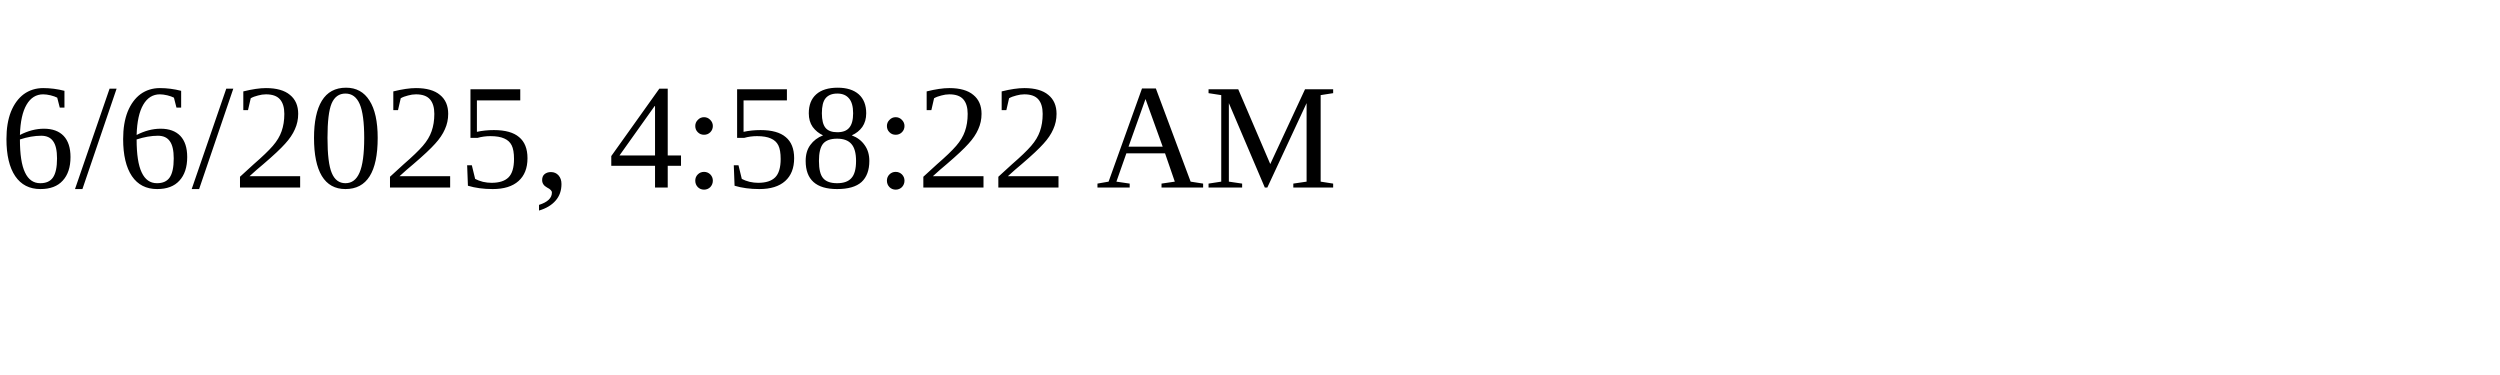
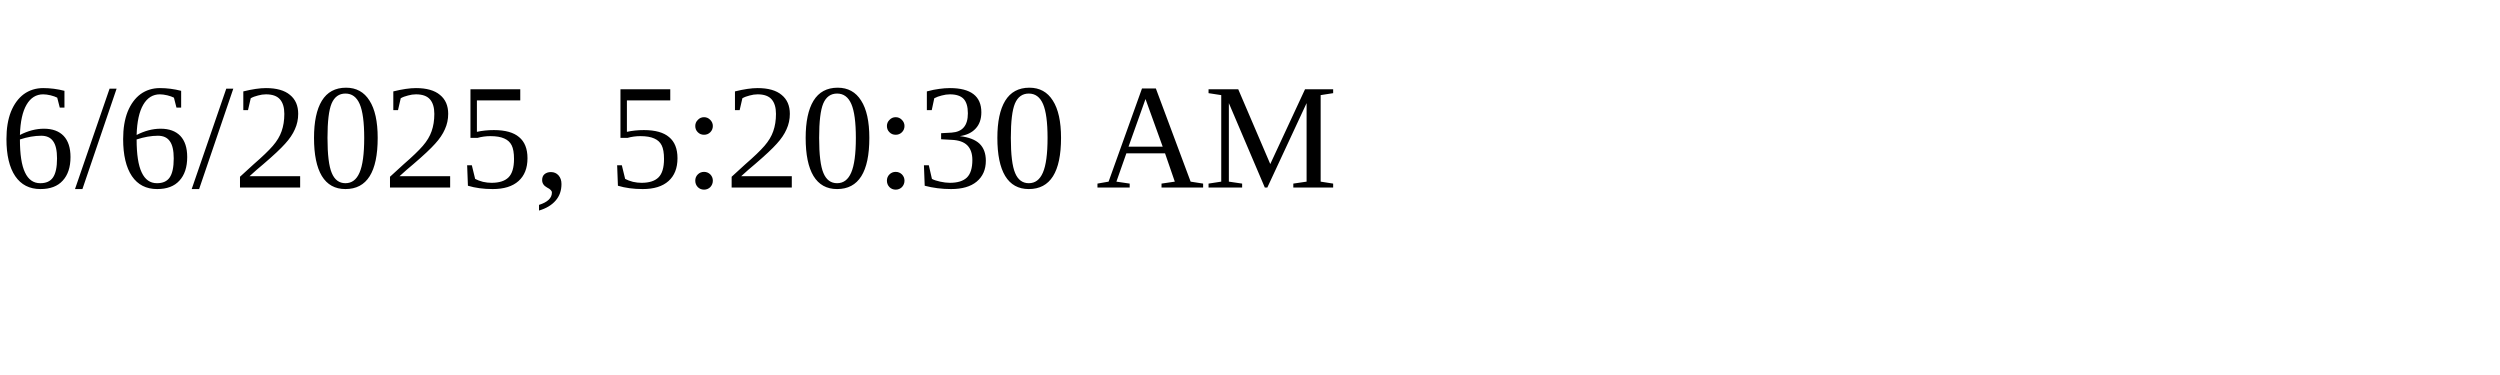
<svg xmlns="http://www.w3.org/2000/svg" height="30" width="200">
-   <text x="0" y="15">6/6/2025, 4:58:22 AM</text>
+   <text x="0" y="15">6/6/2025, 5:20:30 AM</text>
</svg>
